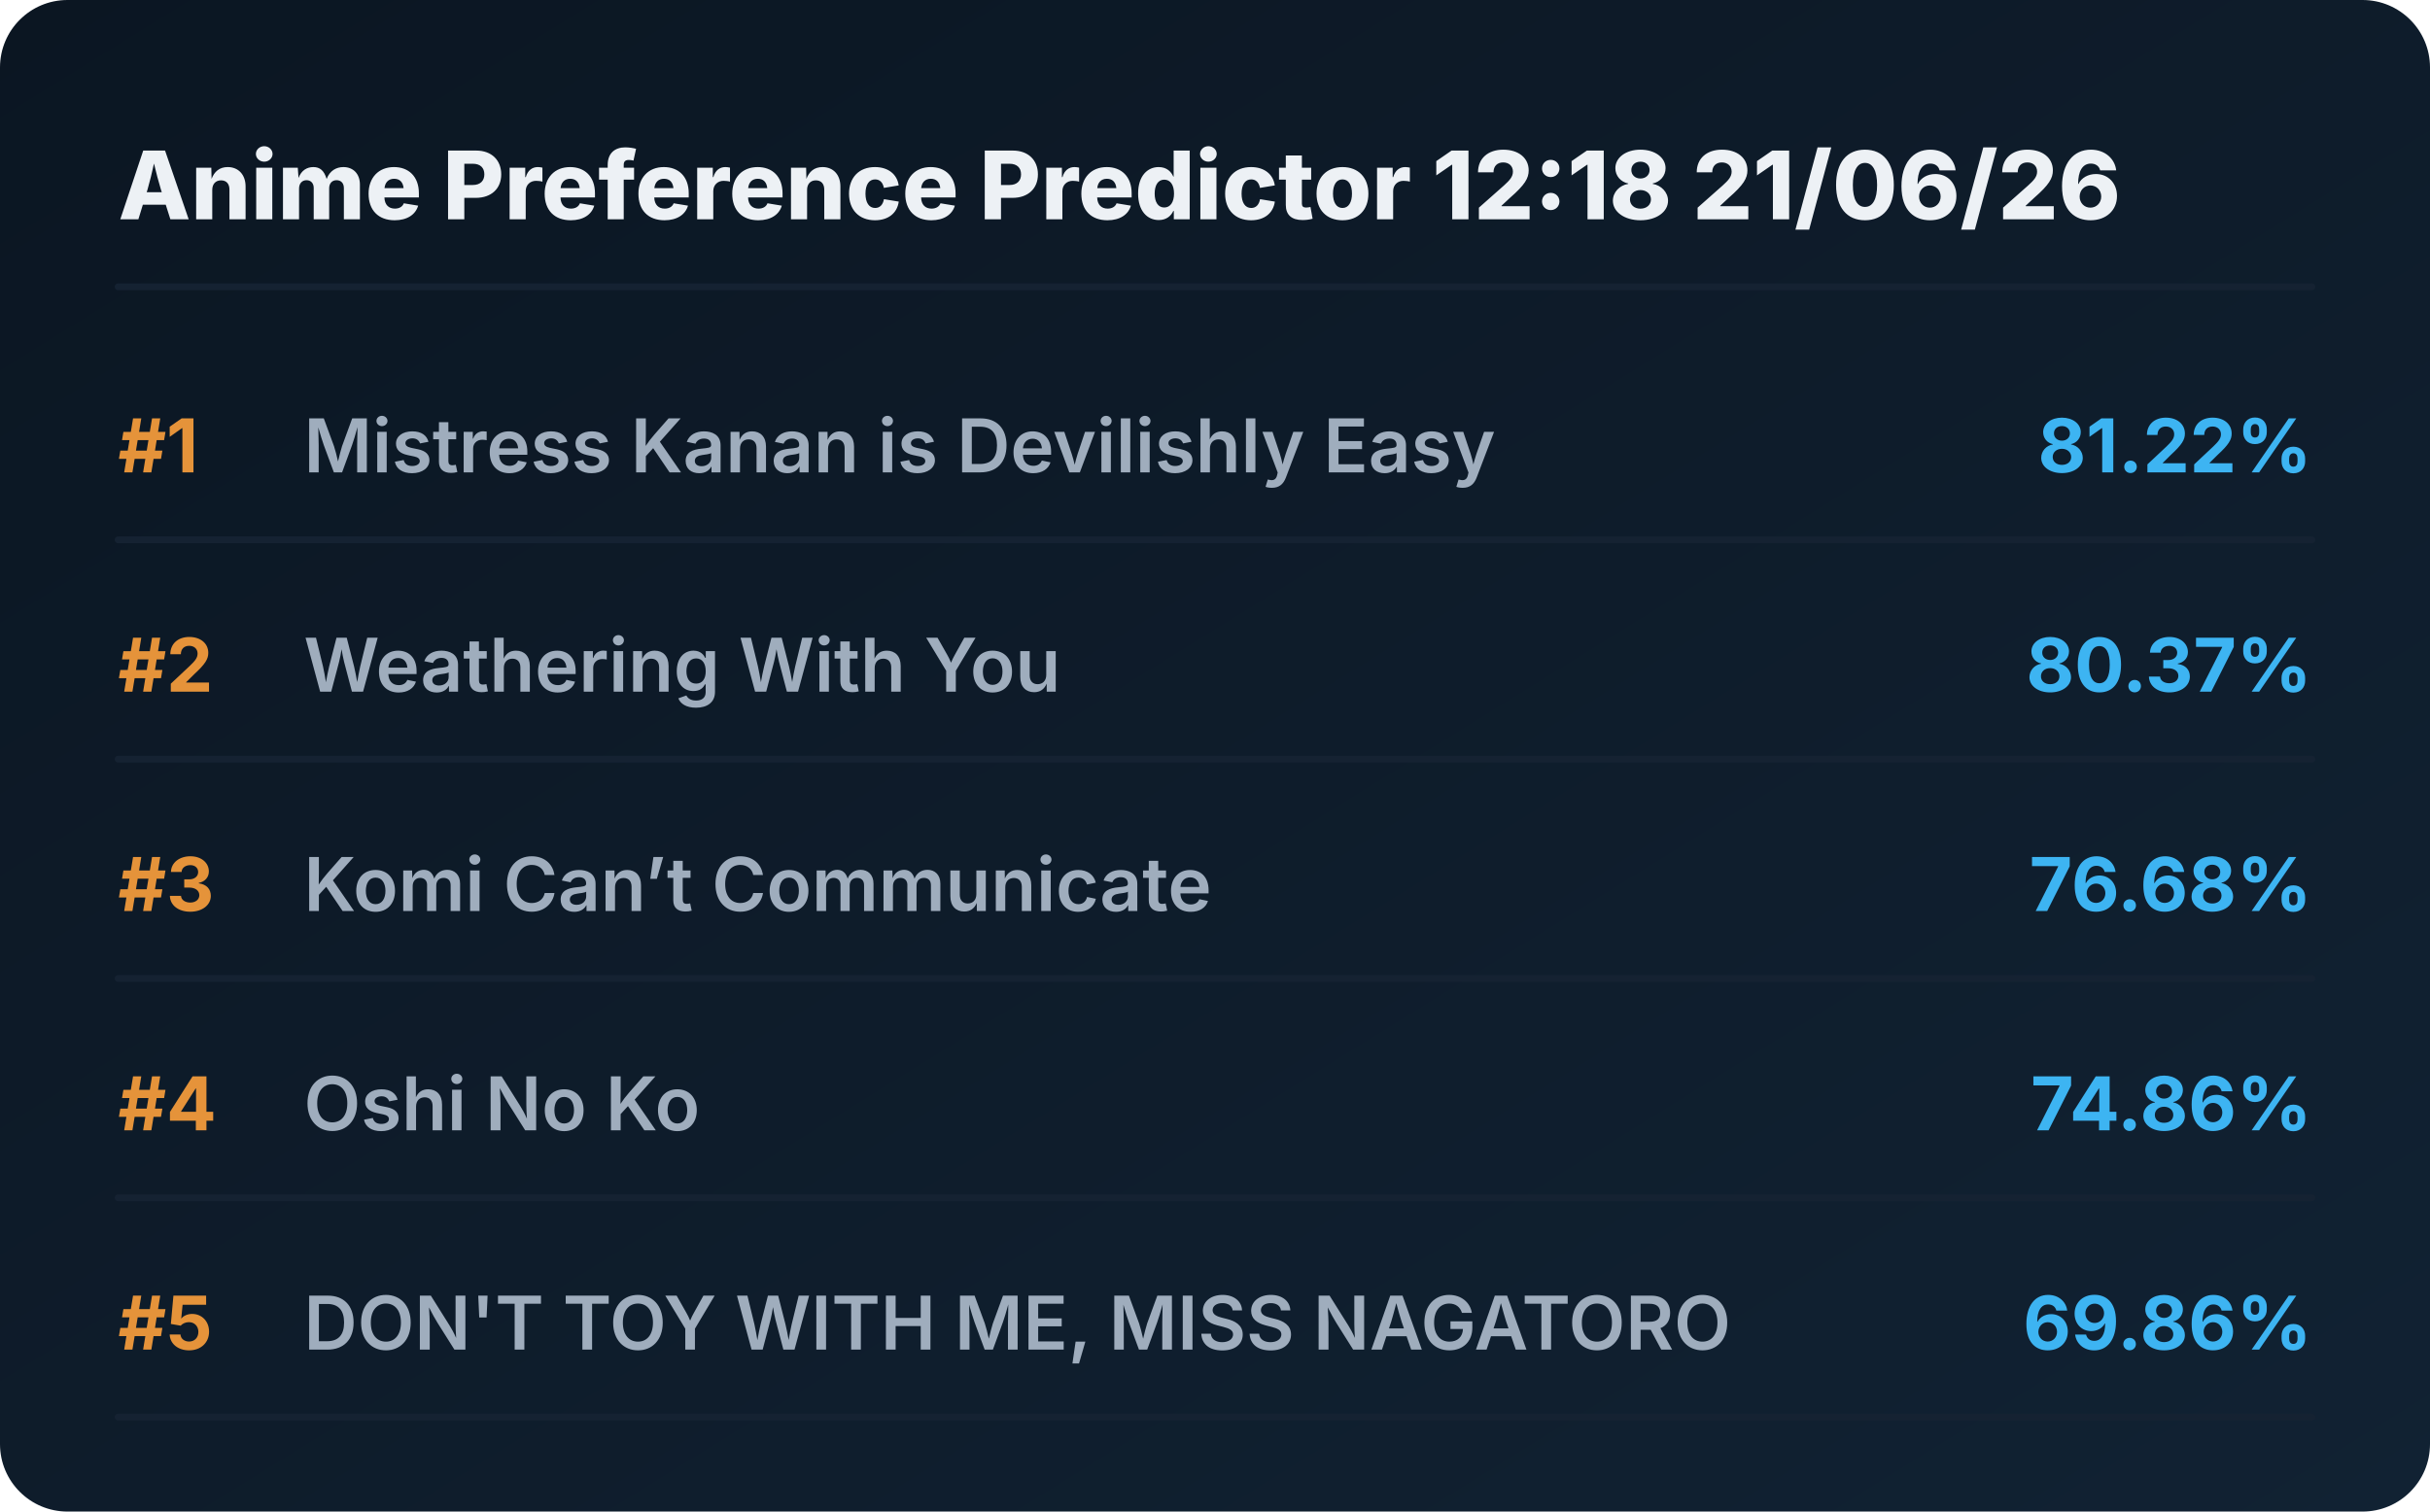
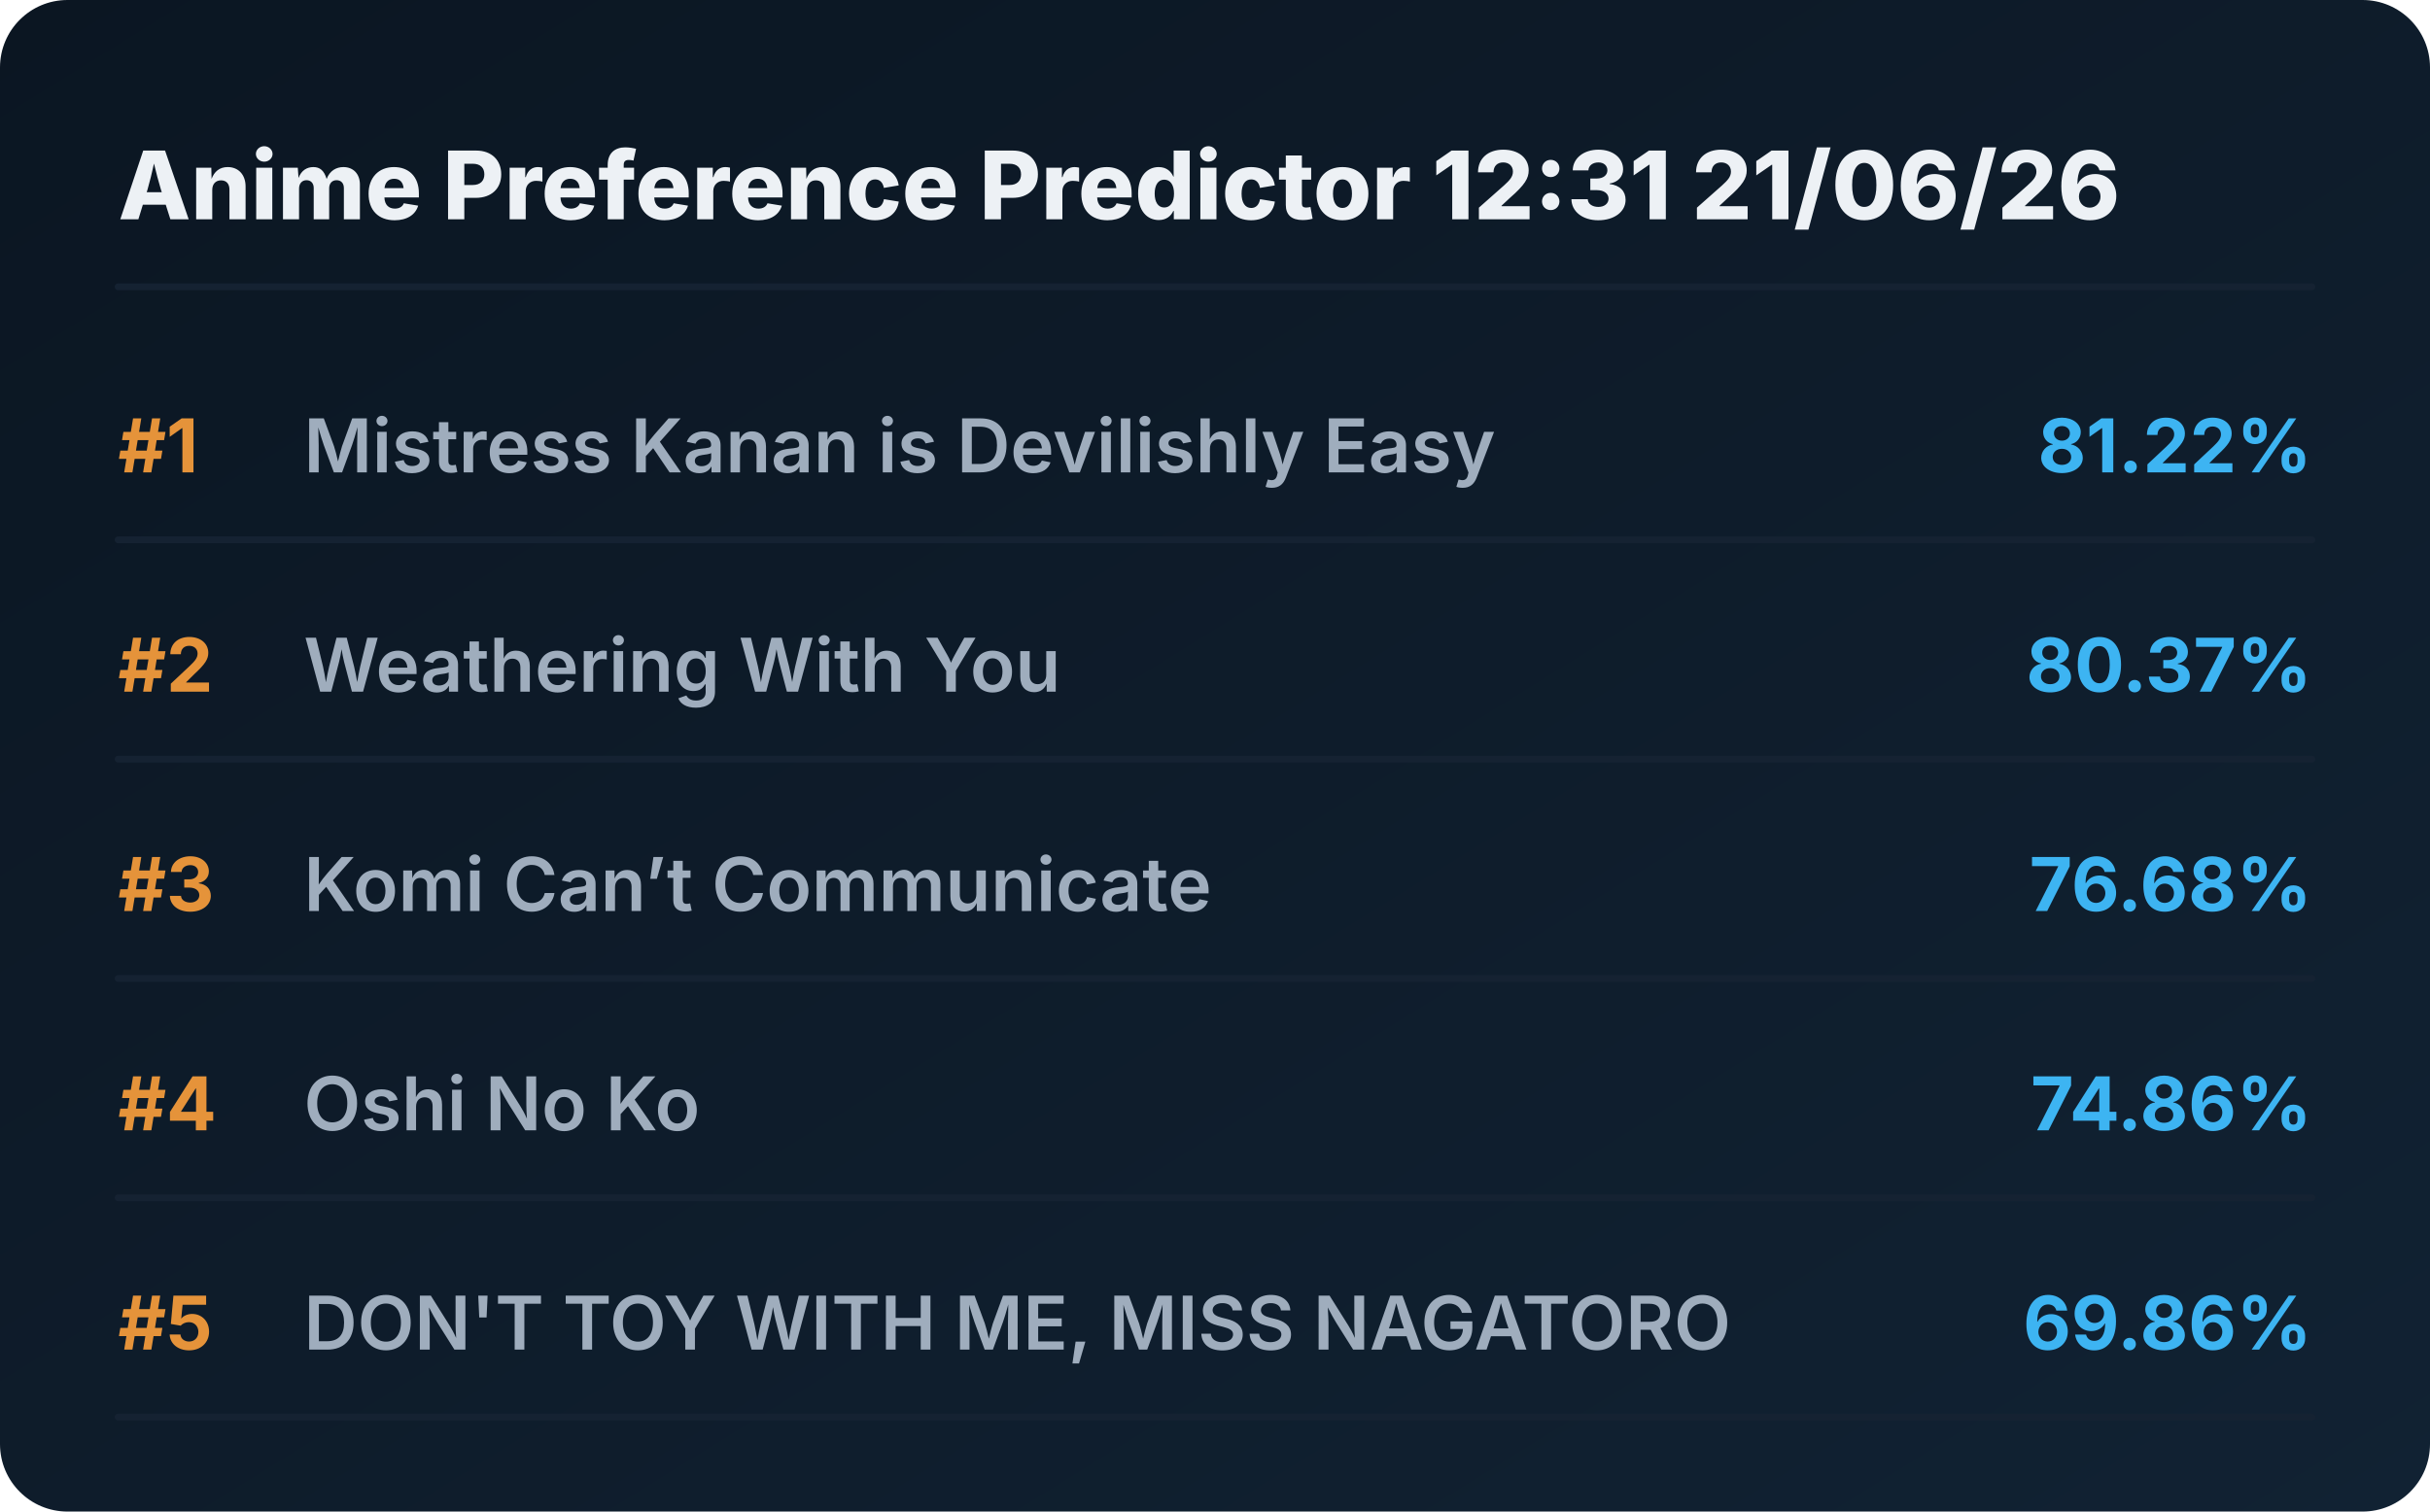
<svg xmlns="http://www.w3.org/2000/svg" viewBox="0 0 720 448" preserveAspectRatio="xMidYMid meet" style="width: 100%; height: auto; max-width: 720px;">
  <defs>
    <linearGradient id="boxGrad" x1="0%" y1="0%" x2="100%" y2="100%">
      <stop offset="0%" stop-color="#0b1622" />
      <stop offset="100%" stop-color="#112233" />
    </linearGradient>
    <clipPath id="titleClip">
      <rect x="90" y="0" width="510" height="100%" />
    </clipPath>
  </defs>
  <style>
    .bg { fill: url(#boxGrad); rx: 20px; }
    .header { font-family: 'Overpass', 'Inter', system-ui, sans-serif; font-weight: 800; font-size: 28px; fill: #edf1f5; }
    .rank { font-family: 'Overpass', 'Inter', system-ui, sans-serif; font-weight: 700; font-size: 22px; fill: #e5933a; }
    .title { font-family: 'Overpass', 'Inter', system-ui, sans-serif; font-weight: 600; font-size: 22px; fill: #9fadbd; }
    .score { font-family: 'Overpass', 'Inter', system-ui, sans-serif; font-weight: 700; font-size: 22px; fill: #3db4f2; }
    .line { stroke: #152232; stroke-width: 2; stroke-linecap: round; }
  </style>
  <rect class="bg" width="720" height="448" />
-   <text x="35" y="65" class="header">Anime Preference Predictor 12:18 21/06/26</text>
+   <text x="35" y="65" class="header">Anime Preference Predictor 12:31 21/06/26</text>
  <line x1="35" y1="85" x2="685" y2="85" class="line" />
  <g transform="translate(0, 0)">
    <text x="35" y="140" class="rank">#1</text>
    <text x="90" y="140" class="title">Mistress Kanan is Devilishly Easy</text>
    <text x="685" y="140" class="score" text-anchor="end">81.22%</text>
    <line x1="35" y1="160" x2="685" y2="160" class="line" />
  </g>
  <g transform="translate(0, 65)">
    <text x="35" y="140" class="rank">#2</text>
    <text x="90" y="140" class="title">Weathering With You</text>
    <text x="685" y="140" class="score" text-anchor="end">80.37%</text>
    <line x1="35" y1="160" x2="685" y2="160" class="line" />
  </g>
  <g transform="translate(0, 130)">
    <text x="35" y="140" class="rank">#3</text>
    <text x="90" y="140" class="title">Komi Can’t Communicate</text>
    <text x="685" y="140" class="score" text-anchor="end">76.68%</text>
    <line x1="35" y1="160" x2="685" y2="160" class="line" />
  </g>
  <g transform="translate(0, 195)">
    <text x="35" y="140" class="rank">#4</text>
    <text x="90" y="140" class="title">Oshi No Ko</text>
    <text x="685" y="140" class="score" text-anchor="end">74.86%</text>
    <line x1="35" y1="160" x2="685" y2="160" class="line" />
  </g>
  <g transform="translate(0, 260)">
    <text x="35" y="140" class="rank">#5</text>
    <text x="90" y="140" class="title">DON'T TOY WITH ME, MISS NAGATORO</text>
    <text x="685" y="140" class="score" text-anchor="end">69.86%</text>
    <line x1="35" y1="160" x2="685" y2="160" class="line" />
  </g>
</svg>
